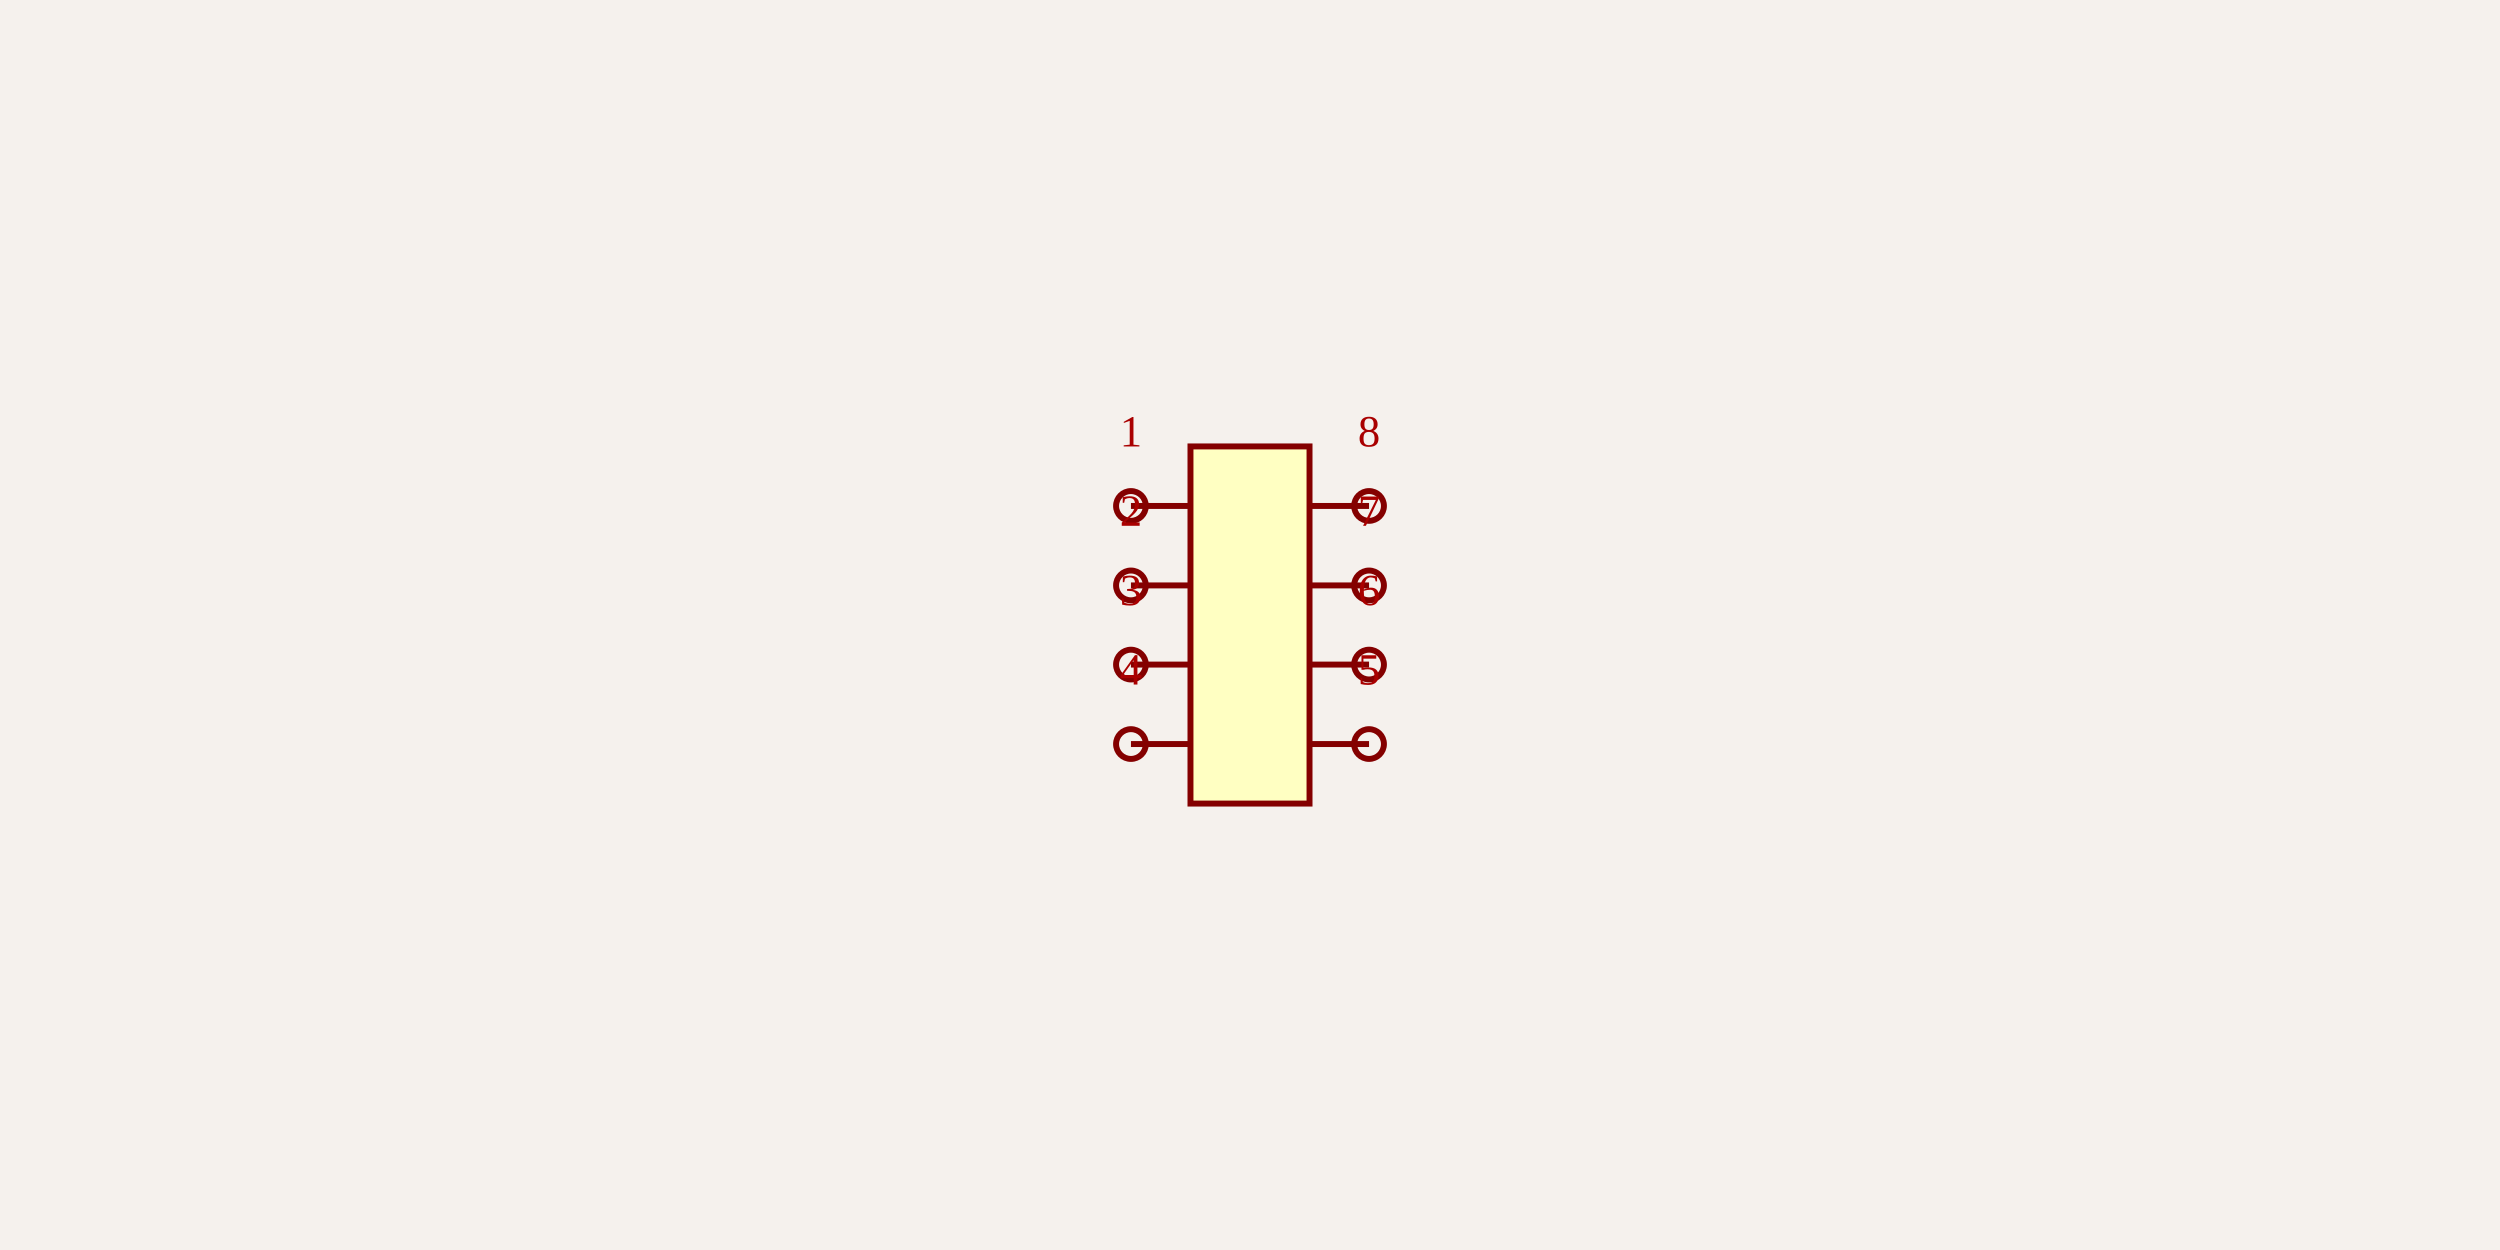
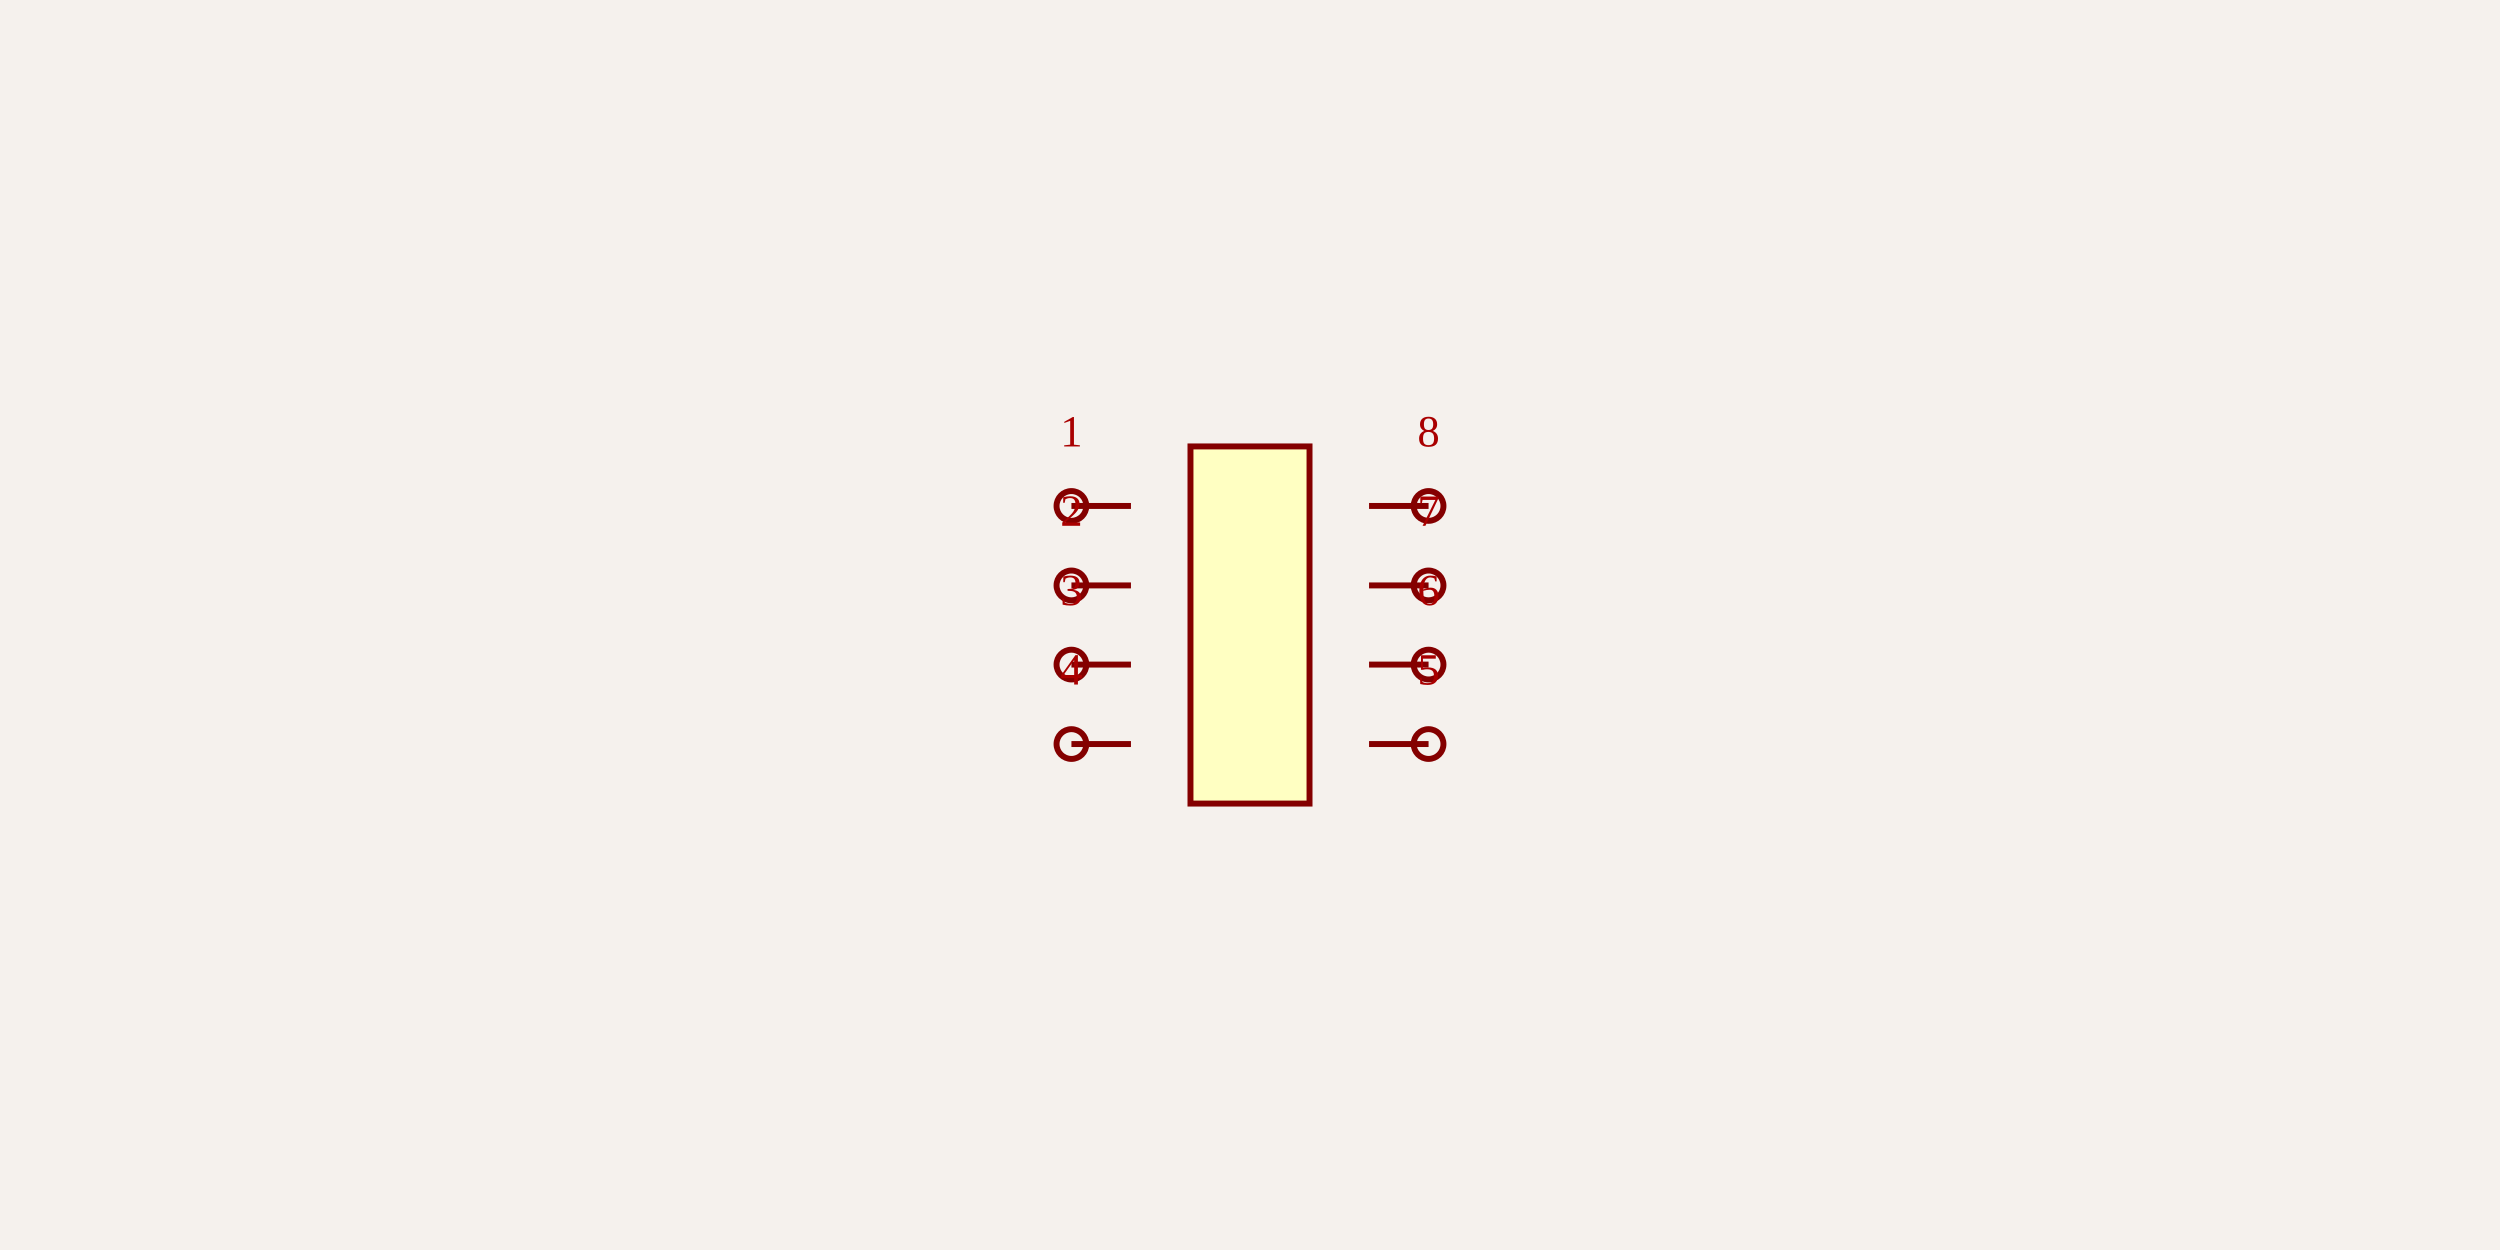
<svg xmlns="http://www.w3.org/2000/svg" width="1200" height="600" style="background-color: rgb(245, 241, 237)">
  <style>
              .boundary { fill: rgb(245, 241, 237); }
              .schematic-boundary { fill: none; stroke: #fff; stroke-width: 0.3; }
              .component { fill: none; stroke: rgb(132, 0, 0); }
              .chip { fill: rgb(255, 255, 194); stroke: rgb(132, 0, 0); }
              .component-pin { fill: none; stroke: rgb(132, 0, 0); }
              .trace { stroke: rgb(0, 150, 0); stroke-width: 2.857; fill: none; }
              .text { font-family: Arial, sans-serif; font-size: 28.571px; fill: rgb(0, 150, 0); }
              .pin-number { font-size: 21.429px; fill: rgb(169, 0, 0); }
              .port-label { fill: rgb(0, 100, 100); }
              .component-name { font-size: 35.714px; fill: rgb(0, 100, 100); }
            </style>
  <rect class="boundary" x="0" y="0" width="1200" height="600" />
  <g transform="translate(600, 300) rotate(0) scale(142.8571)">
    <rect class="component chip" x="-0.2" y="-0.6" width="0.4" height="1.2" stroke-width="0.02" />
-     <line class="component-pin" x1="-0.2" y1="0.4" x2="-0.4" y2="0.4" stroke-width="0.02" />
-     <circle class="component-pin" cx="-0.4" cy="0.4" r="0.05" stroke-width="0.02" />
-     <line class="component-pin" x1="-0.2" y1="0.133" x2="-0.4" y2="0.133" stroke-width="0.02" />
-     <circle class="component-pin" cx="-0.4" cy="0.133" r="0.05" stroke-width="0.02" />
-     <line class="component-pin" x1="-0.2" y1="-0.133" x2="-0.4" y2="-0.133" stroke-width="0.02" />
-     <circle class="component-pin" cx="-0.4" cy="-0.133" r="0.05" stroke-width="0.02" />
-     <line class="component-pin" x1="-0.2" y1="-0.4" x2="-0.4" y2="-0.4" stroke-width="0.02" />
-     <circle class="component-pin" cx="-0.4" cy="-0.4" r="0.05" stroke-width="0.02" />
-     <line class="component-pin" x1="0.2" y1="-0.4" x2="0.4" y2="-0.4" stroke-width="0.02" />
-     <circle class="component-pin" cx="0.4" cy="-0.4" r="0.05" stroke-width="0.02" />
-     <line class="component-pin" x1="0.2" y1="-0.133" x2="0.4" y2="-0.133" stroke-width="0.02" />
-     <circle class="component-pin" cx="0.4" cy="-0.133" r="0.05" stroke-width="0.02" />
-     <line class="component-pin" x1="0.2" y1="0.133" x2="0.4" y2="0.133" stroke-width="0.02" />
-     <circle class="component-pin" cx="0.4" cy="0.133" r="0.05" stroke-width="0.02" />
-     <line class="component-pin" x1="0.2" y1="0.4" x2="0.4" y2="0.4" stroke-width="0.02" />
-     <circle class="component-pin" cx="0.4" cy="0.4" r="0.05" stroke-width="0.02" />
+     <line class="component-pin" x1="-0.4" y1="0.4" x2="-0.6" y2="0.4" stroke-width="0.02" />
+     <circle class="component-pin" cx="-0.6" cy="0.4" r="0.05" stroke-width="0.02" />
+     <line class="component-pin" x1="-0.4" y1="0.133" x2="-0.6" y2="0.133" stroke-width="0.02" />
+     <circle class="component-pin" cx="-0.6" cy="0.133" r="0.05" stroke-width="0.02" />
+     <line class="component-pin" x1="-0.4" y1="-0.133" x2="-0.6" y2="-0.133" stroke-width="0.02" />
+     <circle class="component-pin" cx="-0.6" cy="-0.133" r="0.05" stroke-width="0.02" />
+     <line class="component-pin" x1="-0.4" y1="-0.4" x2="-0.6" y2="-0.4" stroke-width="0.02" />
+     <circle class="component-pin" cx="-0.6" cy="-0.4" r="0.05" stroke-width="0.02" />
+     <line class="component-pin" x1="0.4" y1="-0.4" x2="0.6" y2="-0.4" stroke-width="0.02" />
+     <circle class="component-pin" cx="0.6" cy="-0.4" r="0.05" stroke-width="0.02" />
+     <line class="component-pin" x1="0.4" y1="-0.133" x2="0.6" y2="-0.133" stroke-width="0.02" />
+     <circle class="component-pin" cx="0.6" cy="-0.133" r="0.05" stroke-width="0.02" />
+     <line class="component-pin" x1="0.4" y1="0.133" x2="0.6" y2="0.133" stroke-width="0.02" />
+     <circle class="component-pin" cx="0.6" cy="0.133" r="0.05" stroke-width="0.02" />
+     <line class="component-pin" x1="0.4" y1="0.4" x2="0.6" y2="0.4" stroke-width="0.02" />
+     <circle class="component-pin" cx="0.6" cy="0.4" r="0.05" stroke-width="0.02" />
  </g>
  <g>
-     <text class="pin-number" x="542.857" y="214.286" text-anchor="middle" dominant-baseline="auto" font-size="21.429">1</text>
-     <text class="pin-number" x="542.857" y="252.381" text-anchor="middle" dominant-baseline="auto" font-size="21.429">2</text>
-     <text class="pin-number" x="542.857" y="290.476" text-anchor="middle" dominant-baseline="auto" font-size="21.429">3</text>
-     <text class="pin-number" x="542.857" y="328.571" text-anchor="middle" dominant-baseline="auto" font-size="21.429">4</text>
-     <text class="pin-number" x="657.143" y="328.571" text-anchor="middle" dominant-baseline="auto" font-size="21.429">5</text>
-     <text class="pin-number" x="657.143" y="290.476" text-anchor="middle" dominant-baseline="auto" font-size="21.429">6</text>
-     <text class="pin-number" x="657.143" y="252.381" text-anchor="middle" dominant-baseline="auto" font-size="21.429">7</text>
-     <text class="pin-number" x="657.143" y="214.286" text-anchor="middle" dominant-baseline="auto" font-size="21.429">8</text>
+     <text class="pin-number" x="514.286" y="214.286" text-anchor="middle" dominant-baseline="auto" font-size="21.429">1</text>
+     <text class="pin-number" x="514.286" y="252.381" text-anchor="middle" dominant-baseline="auto" font-size="21.429">2</text>
+     <text class="pin-number" x="514.286" y="290.476" text-anchor="middle" dominant-baseline="auto" font-size="21.429">3</text>
+     <text class="pin-number" x="514.286" y="328.571" text-anchor="middle" dominant-baseline="auto" font-size="21.429">4</text>
+     <text class="pin-number" x="685.714" y="328.571" text-anchor="middle" dominant-baseline="auto" font-size="21.429">5</text>
+     <text class="pin-number" x="685.714" y="290.476" text-anchor="middle" dominant-baseline="auto" font-size="21.429">6</text>
+     <text class="pin-number" x="685.714" y="252.381" text-anchor="middle" dominant-baseline="auto" font-size="21.429">7</text>
+     <text class="pin-number" x="685.714" y="214.286" text-anchor="middle" dominant-baseline="auto" font-size="21.429">8</text>
  </g>
</svg>
